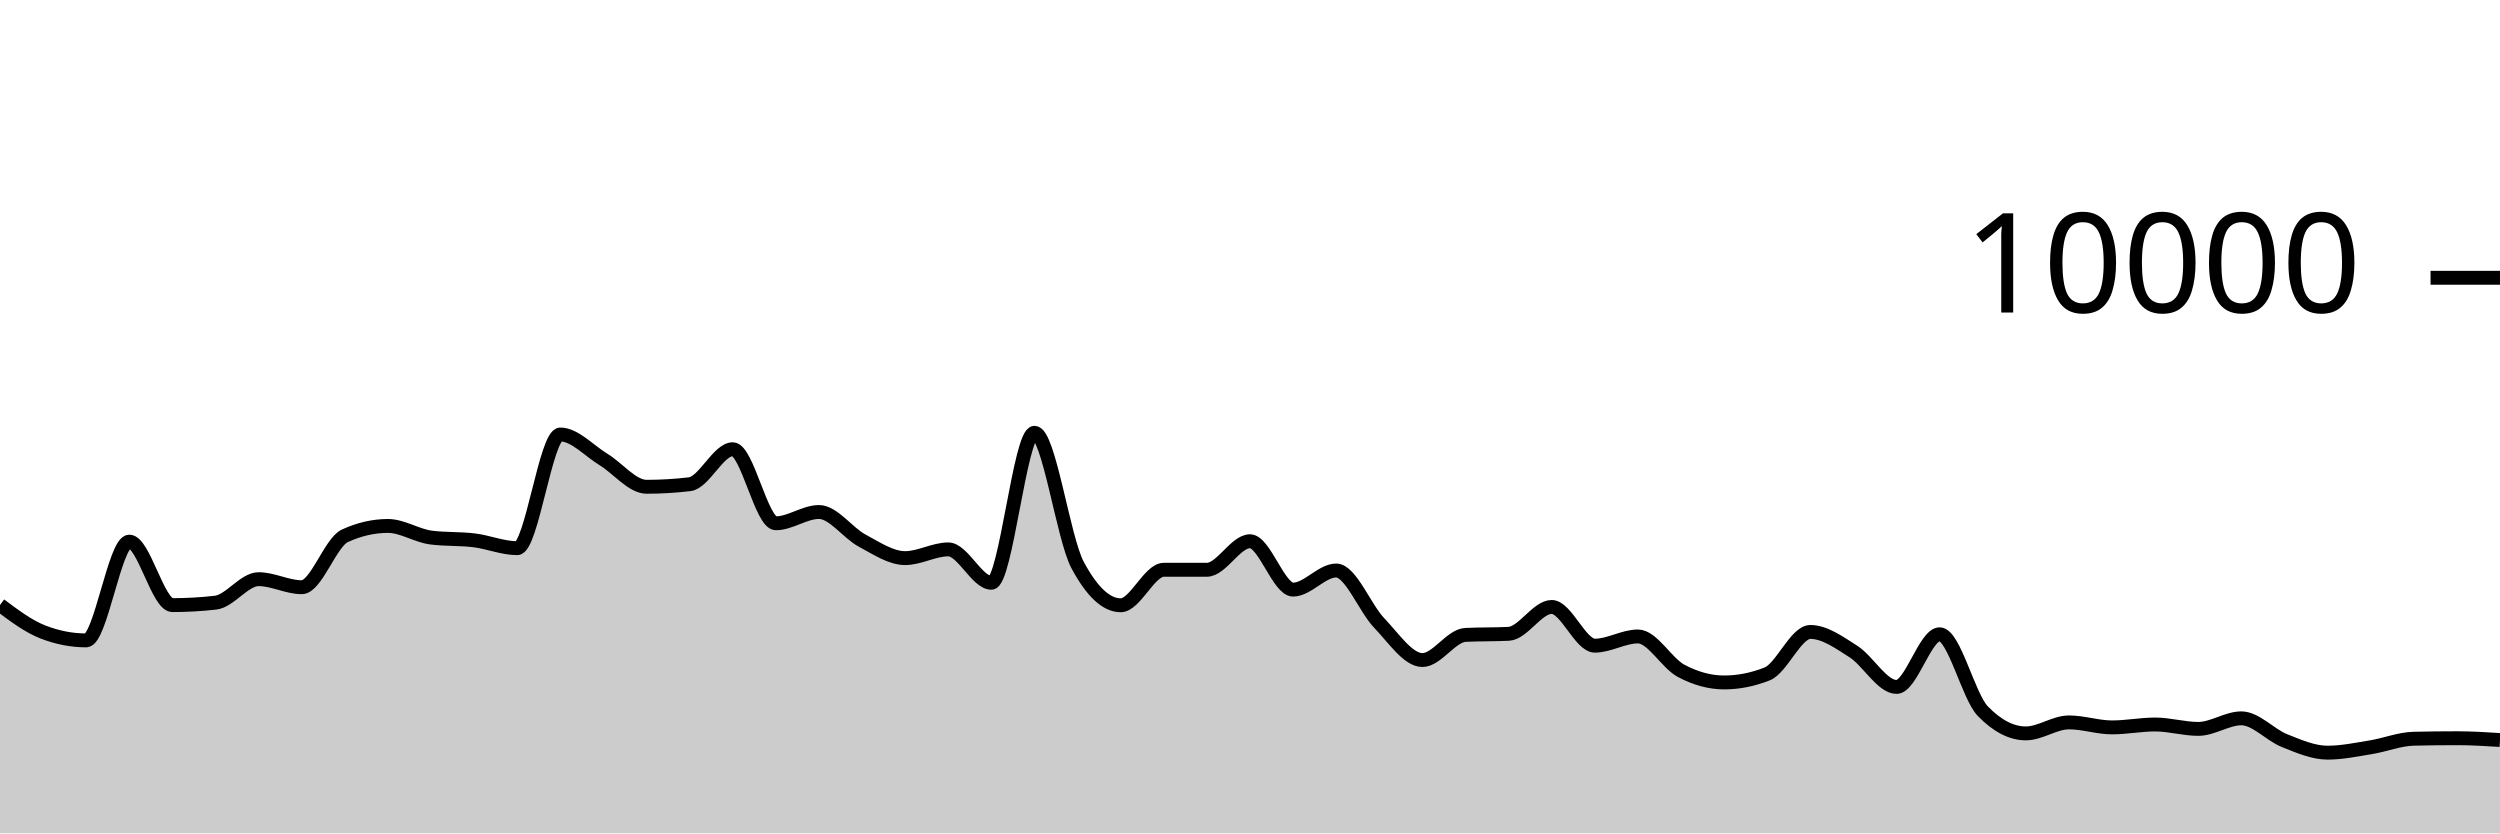
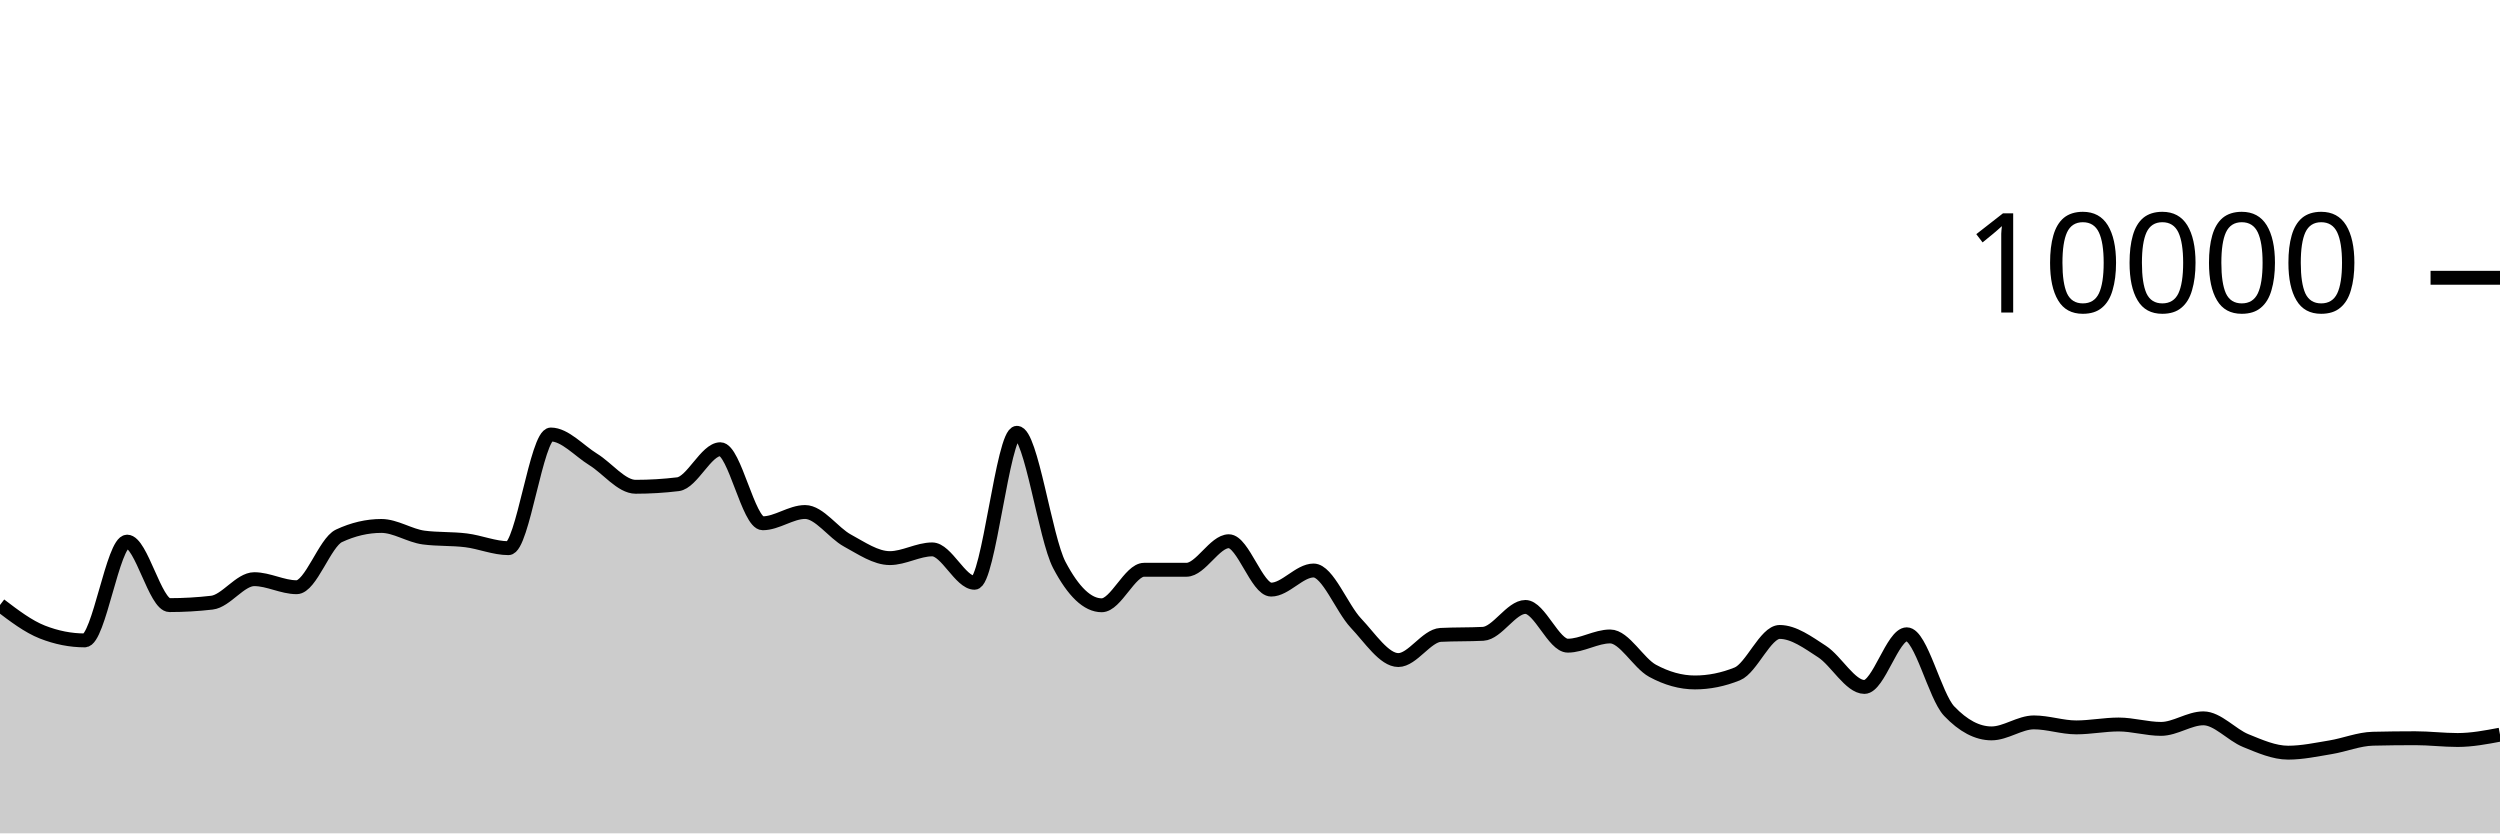
<svg xmlns="http://www.w3.org/2000/svg" viewBox="0 0 180 60">
  <g transform="translate(0,20)">
-     <path class="area" fill="rgba(0, 0, 0, 0.2)" d="M0,23.56C1.034,24.334,2.069,25.108,3.103,25.508C4.138,25.908,5.172,26.108,6.207,26.108C7.241,26.108,8.276,18.996,9.31,18.996C10.345,18.996,11.379,23.568,12.414,23.568C13.448,23.568,14.483,23.509,15.517,23.392C16.552,23.275,17.586,21.7,18.621,21.7C19.655,21.7,20.69,22.28,21.724,22.28C22.759,22.28,23.793,19.055,24.828,18.58C25.862,18.105,26.897,17.868,27.931,17.868C28.966,17.868,30,18.571,31.034,18.704C32.069,18.837,33.103,18.777,34.138,18.904C35.172,19.031,36.207,19.468,37.241,19.468C38.276,19.468,39.31,11.284,40.345,11.284C41.379,11.284,42.414,12.453,43.448,13.08C44.483,13.707,45.517,15.048,46.552,15.048C47.586,15.048,48.621,14.987,49.655,14.864C50.69,14.741,51.724,12.344,52.759,12.344C53.793,12.344,54.828,17.676,55.862,17.676C56.897,17.676,57.931,16.864,58.966,16.864C60,16.864,61.034,18.367,62.069,18.92C63.103,19.473,64.138,20.184,65.172,20.184C66.207,20.184,67.241,19.556,68.276,19.556C69.31,19.556,70.345,21.96,71.379,21.96C72.414,21.96,73.448,11.16,74.483,11.16C75.517,11.16,76.552,18.747,77.586,20.68C78.621,22.613,79.655,23.58,80.69,23.58C81.724,23.58,82.759,21.024,83.793,21.024C84.828,21.024,85.862,21.024,86.897,21.024C87.931,21.024,88.966,18.968,90,18.968C91.034,18.968,92.069,22.452,93.103,22.452C94.138,22.452,95.172,21.076,96.207,21.076C97.241,21.076,98.276,23.789,99.31,24.864C100.345,25.939,101.379,27.524,102.414,27.524C103.448,27.524,104.483,25.763,105.517,25.712C106.552,25.661,107.586,25.687,108.621,25.636C109.655,25.585,110.69,23.7,111.724,23.7C112.759,23.7,113.793,26.488,114.828,26.488C115.862,26.488,116.897,25.824,117.931,25.824C118.966,25.824,120,27.744,121.034,28.296C122.069,28.848,123.103,29.136,124.138,29.136C125.172,29.136,126.207,28.931,127.241,28.52C128.276,28.109,129.31,25.5,130.345,25.5C131.379,25.5,132.414,26.252,133.448,26.912C134.483,27.572,135.517,29.46,136.552,29.46C137.586,29.46,138.621,25.668,139.655,25.668C140.69,25.668,141.724,30.131,142.759,31.2C143.793,32.269,144.828,32.804,145.862,32.804C146.897,32.804,147.931,32.012,148.966,32.012C150,32.012,151.034,32.372,152.069,32.372C153.103,32.372,154.138,32.164,155.172,32.164C156.207,32.164,157.241,32.48,158.276,32.48C159.31,32.48,160.345,31.72,161.379,31.72C162.414,31.72,163.448,32.912,164.483,33.324C165.517,33.736,166.552,34.192,167.586,34.192C168.621,34.192,169.655,33.971,170.69,33.804C171.724,33.637,172.759,33.212,173.793,33.188C174.828,33.164,175.862,33.152,176.897,33.152C177.931,33.152,178.966,33.216,180,33.28L180,40C178.966,40,177.931,40,176.897,40C175.862,40,174.828,40,173.793,40C172.759,40,171.724,40,170.69,40C169.655,40,168.621,40,167.586,40C166.552,40,165.517,40,164.483,40C163.448,40,162.414,40,161.379,40C160.345,40,159.31,40,158.276,40C157.241,40,156.207,40,155.172,40C154.138,40,153.103,40,152.069,40C151.034,40,150,40,148.966,40C147.931,40,146.897,40,145.862,40C144.828,40,143.793,40,142.759,40C141.724,40,140.69,40,139.655,40C138.621,40,137.586,40,136.552,40C135.517,40,134.483,40,133.448,40C132.414,40,131.379,40,130.345,40C129.31,40,128.276,40,127.241,40C126.207,40,125.172,40,124.138,40C123.103,40,122.069,40,121.034,40C120,40,118.966,40,117.931,40C116.897,40,115.862,40,114.828,40C113.793,40,112.759,40,111.724,40C110.69,40,109.655,40,108.621,40C107.586,40,106.552,40,105.517,40C104.483,40,103.448,40,102.414,40C101.379,40,100.345,40,99.31,40C98.276,40,97.241,40,96.207,40C95.172,40,94.138,40,93.103,40C92.069,40,91.034,40,90,40C88.966,40,87.931,40,86.897,40C85.862,40,84.828,40,83.793,40C82.759,40,81.724,40,80.69,40C79.655,40,78.621,40,77.586,40C76.552,40,75.517,40,74.483,40C73.448,40,72.414,40,71.379,40C70.345,40,69.31,40,68.276,40C67.241,40,66.207,40,65.172,40C64.138,40,63.103,40,62.069,40C61.034,40,60,40,58.966,40C57.931,40,56.897,40,55.862,40C54.828,40,53.793,40,52.759,40C51.724,40,50.69,40,49.655,40C48.621,40,47.586,40,46.552,40C45.517,40,44.483,40,43.448,40C42.414,40,41.379,40,40.345,40C39.31,40,38.276,40,37.241,40C36.207,40,35.172,40,34.138,40C33.103,40,32.069,40,31.034,40C30,40,28.966,40,27.931,40C26.897,40,25.862,40,24.828,40C23.793,40,22.759,40,21.724,40C20.69,40,19.655,40,18.621,40C17.586,40,16.552,40,15.517,40C14.483,40,13.448,40,12.414,40C11.379,40,10.345,40,9.31,40C8.276,40,7.241,40,6.207,40C5.172,40,4.138,40,3.103,40C2.069,40,1.034,40,0,40Z" />
-     <path class="line" stroke="black" fill="none" d="M0,23.56C1.034,24.334,2.069,25.108,3.103,25.508C4.138,25.908,5.172,26.108,6.207,26.108C7.241,26.108,8.276,18.996,9.31,18.996C10.345,18.996,11.379,23.568,12.414,23.568C13.448,23.568,14.483,23.509,15.517,23.392C16.552,23.275,17.586,21.7,18.621,21.7C19.655,21.7,20.69,22.28,21.724,22.28C22.759,22.28,23.793,19.055,24.828,18.58C25.862,18.105,26.897,17.868,27.931,17.868C28.966,17.868,30,18.571,31.034,18.704C32.069,18.837,33.103,18.777,34.138,18.904C35.172,19.031,36.207,19.468,37.241,19.468C38.276,19.468,39.31,11.284,40.345,11.284C41.379,11.284,42.414,12.453,43.448,13.08C44.483,13.707,45.517,15.048,46.552,15.048C47.586,15.048,48.621,14.987,49.655,14.864C50.69,14.741,51.724,12.344,52.759,12.344C53.793,12.344,54.828,17.676,55.862,17.676C56.897,17.676,57.931,16.864,58.966,16.864C60,16.864,61.034,18.367,62.069,18.92C63.103,19.473,64.138,20.184,65.172,20.184C66.207,20.184,67.241,19.556,68.276,19.556C69.31,19.556,70.345,21.96,71.379,21.96C72.414,21.96,73.448,11.16,74.483,11.16C75.517,11.16,76.552,18.747,77.586,20.68C78.621,22.613,79.655,23.58,80.69,23.58C81.724,23.58,82.759,21.024,83.793,21.024C84.828,21.024,85.862,21.024,86.897,21.024C87.931,21.024,88.966,18.968,90,18.968C91.034,18.968,92.069,22.452,93.103,22.452C94.138,22.452,95.172,21.076,96.207,21.076C97.241,21.076,98.276,23.789,99.31,24.864C100.345,25.939,101.379,27.524,102.414,27.524C103.448,27.524,104.483,25.763,105.517,25.712C106.552,25.661,107.586,25.687,108.621,25.636C109.655,25.585,110.69,23.7,111.724,23.7C112.759,23.7,113.793,26.488,114.828,26.488C115.862,26.488,116.897,25.824,117.931,25.824C118.966,25.824,120,27.744,121.034,28.296C122.069,28.848,123.103,29.136,124.138,29.136C125.172,29.136,126.207,28.931,127.241,28.52C128.276,28.109,129.31,25.5,130.345,25.5C131.379,25.5,132.414,26.252,133.448,26.912C134.483,27.572,135.517,29.46,136.552,29.46C137.586,29.46,138.621,25.668,139.655,25.668C140.69,25.668,141.724,30.131,142.759,31.2C143.793,32.269,144.828,32.804,145.862,32.804C146.897,32.804,147.931,32.012,148.966,32.012C150,32.012,151.034,32.372,152.069,32.372C153.103,32.372,154.138,32.164,155.172,32.164C156.207,32.164,157.241,32.48,158.276,32.48C159.31,32.48,160.345,31.72,161.379,31.72C162.414,31.72,163.448,32.912,164.483,33.324C165.517,33.736,166.552,34.192,167.586,34.192C168.621,34.192,169.655,33.971,170.69,33.804C171.724,33.637,172.759,33.212,173.793,33.188C174.828,33.164,175.862,33.152,176.897,33.152C177.931,33.152,178.966,33.216,180,33.28" />
+     <path class="area" fill="rgba(0, 0, 0, 0.2)" d="M0,23.56C1.017,24.334,2.034,25.108,3.051,25.508C4.068,25.908,5.085,26.108,6.102,26.108C7.119,26.108,8.136,18.996,9.153,18.996C10.169,18.996,11.186,23.568,12.203,23.568C13.22,23.568,14.237,23.509,15.254,23.392C16.271,23.275,17.288,21.7,18.305,21.7C19.322,21.7,20.339,22.28,21.356,22.28C22.373,22.28,23.39,19.055,24.407,18.58C25.424,18.105,26.441,17.868,27.458,17.868C28.475,17.868,29.492,18.571,30.508,18.704C31.525,18.837,32.542,18.777,33.559,18.904C34.576,19.031,35.593,19.468,36.61,19.468C37.627,19.468,38.644,11.284,39.661,11.284C40.678,11.284,41.695,12.453,42.712,13.08C43.729,13.707,44.746,15.048,45.763,15.048C46.78,15.048,47.797,14.987,48.814,14.864C49.831,14.741,50.847,12.344,51.864,12.344C52.881,12.344,53.898,17.676,54.915,17.676C55.932,17.676,56.949,16.864,57.966,16.864C58.983,16.864,60,18.367,61.017,18.92C62.034,19.473,63.051,20.184,64.068,20.184C65.085,20.184,66.102,19.556,67.119,19.556C68.136,19.556,69.153,21.96,70.169,21.96C71.186,21.96,72.203,11.16,73.22,11.16C74.237,11.16,75.254,18.747,76.271,20.68C77.288,22.613,78.305,23.58,79.322,23.58C80.339,23.58,81.356,21.024,82.373,21.024C83.39,21.024,84.407,21.024,85.424,21.024C86.441,21.024,87.458,18.968,88.475,18.968C89.492,18.968,90.508,22.452,91.525,22.452C92.542,22.452,93.559,21.076,94.576,21.076C95.593,21.076,96.61,23.789,97.627,24.864C98.644,25.939,99.661,27.524,100.678,27.524C101.695,27.524,102.712,25.763,103.729,25.712C104.746,25.661,105.763,25.687,106.78,25.636C107.797,25.585,108.814,23.7,109.831,23.7C110.847,23.7,111.864,26.488,112.881,26.488C113.898,26.488,114.915,25.824,115.932,25.824C116.949,25.824,117.966,27.744,118.983,28.296C120,28.848,121.017,29.136,122.034,29.136C123.051,29.136,124.068,28.931,125.085,28.52C126.102,28.109,127.119,25.5,128.136,25.5C129.153,25.5,130.169,26.252,131.186,26.912C132.203,27.572,133.22,29.46,134.237,29.46C135.254,29.46,136.271,25.668,137.288,25.668C138.305,25.668,139.322,30.131,140.339,31.2C141.356,32.269,142.373,32.804,143.39,32.804C144.407,32.804,145.424,32.012,146.441,32.012C147.458,32.012,148.475,32.372,149.492,32.372C150.508,32.372,151.525,32.164,152.542,32.164C153.559,32.164,154.576,32.48,155.593,32.48C156.61,32.48,157.627,31.72,158.644,31.72C159.661,31.72,160.678,32.912,161.695,33.324C162.712,33.736,163.729,34.192,164.746,34.192C165.763,34.192,166.78,33.971,167.797,33.804C168.814,33.637,169.831,33.212,170.847,33.188C171.864,33.164,172.881,33.152,173.898,33.152C174.915,33.152,175.932,33.28,176.949,33.28C177.966,33.28,178.983,33.088,180,32.896L180,40C178.983,40,177.966,40,176.949,40C175.932,40,174.915,40,173.898,40C172.881,40,171.864,40,170.847,40C169.831,40,168.814,40,167.797,40C166.78,40,165.763,40,164.746,40C163.729,40,162.712,40,161.695,40C160.678,40,159.661,40,158.644,40C157.627,40,156.61,40,155.593,40C154.576,40,153.559,40,152.542,40C151.525,40,150.508,40,149.492,40C148.475,40,147.458,40,146.441,40C145.424,40,144.407,40,143.39,40C142.373,40,141.356,40,140.339,40C139.322,40,138.305,40,137.288,40C136.271,40,135.254,40,134.237,40C133.22,40,132.203,40,131.186,40C130.169,40,129.153,40,128.136,40C127.119,40,126.102,40,125.085,40C124.068,40,123.051,40,122.034,40C121.017,40,120,40,118.983,40C117.966,40,116.949,40,115.932,40C114.915,40,113.898,40,112.881,40C111.864,40,110.847,40,109.831,40C108.814,40,107.797,40,106.78,40C105.763,40,104.746,40,103.729,40C102.712,40,101.695,40,100.678,40C99.661,40,98.644,40,97.627,40C96.61,40,95.593,40,94.576,40C93.559,40,92.542,40,91.525,40C90.508,40,89.492,40,88.475,40C87.458,40,86.441,40,85.424,40C84.407,40,83.39,40,82.373,40C81.356,40,80.339,40,79.322,40C78.305,40,77.288,40,76.271,40C75.254,40,74.237,40,73.22,40C72.203,40,71.186,40,70.169,40C69.153,40,68.136,40,67.119,40C66.102,40,65.085,40,64.068,40C63.051,40,62.034,40,61.017,40C60,40,58.983,40,57.966,40C56.949,40,55.932,40,54.915,40C53.898,40,52.881,40,51.864,40C50.847,40,49.831,40,48.814,40C47.797,40,46.78,40,45.763,40C44.746,40,43.729,40,42.712,40C41.695,40,40.678,40,39.661,40C38.644,40,37.627,40,36.61,40C35.593,40,34.576,40,33.559,40C32.542,40,31.525,40,30.508,40C29.492,40,28.475,40,27.458,40C26.441,40,25.424,40,24.407,40C23.39,40,22.373,40,21.356,40C20.339,40,19.322,40,18.305,40C17.288,40,16.271,40,15.254,40C14.237,40,13.22,40,12.203,40C11.186,40,10.169,40,9.153,40C8.136,40,7.119,40,6.102,40C5.085,40,4.068,40,3.051,40C2.034,40,1.017,40,0,40Z" />
+     <path class="line" stroke="black" fill="none" d="M0,23.56C1.017,24.334,2.034,25.108,3.051,25.508C4.068,25.908,5.085,26.108,6.102,26.108C7.119,26.108,8.136,18.996,9.153,18.996C10.169,18.996,11.186,23.568,12.203,23.568C13.22,23.568,14.237,23.509,15.254,23.392C16.271,23.275,17.288,21.7,18.305,21.7C19.322,21.7,20.339,22.28,21.356,22.28C22.373,22.28,23.39,19.055,24.407,18.58C25.424,18.105,26.441,17.868,27.458,17.868C28.475,17.868,29.492,18.571,30.508,18.704C31.525,18.837,32.542,18.777,33.559,18.904C34.576,19.031,35.593,19.468,36.61,19.468C37.627,19.468,38.644,11.284,39.661,11.284C40.678,11.284,41.695,12.453,42.712,13.08C43.729,13.707,44.746,15.048,45.763,15.048C46.78,15.048,47.797,14.987,48.814,14.864C49.831,14.741,50.847,12.344,51.864,12.344C52.881,12.344,53.898,17.676,54.915,17.676C55.932,17.676,56.949,16.864,57.966,16.864C58.983,16.864,60,18.367,61.017,18.92C62.034,19.473,63.051,20.184,64.068,20.184C65.085,20.184,66.102,19.556,67.119,19.556C68.136,19.556,69.153,21.96,70.169,21.96C71.186,21.96,72.203,11.16,73.22,11.16C74.237,11.16,75.254,18.747,76.271,20.68C77.288,22.613,78.305,23.58,79.322,23.58C80.339,23.58,81.356,21.024,82.373,21.024C83.39,21.024,84.407,21.024,85.424,21.024C86.441,21.024,87.458,18.968,88.475,18.968C89.492,18.968,90.508,22.452,91.525,22.452C92.542,22.452,93.559,21.076,94.576,21.076C95.593,21.076,96.61,23.789,97.627,24.864C98.644,25.939,99.661,27.524,100.678,27.524C101.695,27.524,102.712,25.763,103.729,25.712C104.746,25.661,105.763,25.687,106.78,25.636C107.797,25.585,108.814,23.7,109.831,23.7C110.847,23.7,111.864,26.488,112.881,26.488C113.898,26.488,114.915,25.824,115.932,25.824C116.949,25.824,117.966,27.744,118.983,28.296C120,28.848,121.017,29.136,122.034,29.136C123.051,29.136,124.068,28.931,125.085,28.52C126.102,28.109,127.119,25.5,128.136,25.5C129.153,25.5,130.169,26.252,131.186,26.912C132.203,27.572,133.22,29.46,134.237,29.46C135.254,29.46,136.271,25.668,137.288,25.668C138.305,25.668,139.322,30.131,140.339,31.2C141.356,32.269,142.373,32.804,143.39,32.804C144.407,32.804,145.424,32.012,146.441,32.012C147.458,32.012,148.475,32.372,149.492,32.372C150.508,32.372,151.525,32.164,152.542,32.164C153.559,32.164,154.576,32.48,155.593,32.48C156.61,32.48,157.627,31.72,158.644,31.72C159.661,31.72,160.678,32.912,161.695,33.324C162.712,33.736,163.729,34.192,164.746,34.192C165.763,34.192,166.78,33.971,167.797,33.804C168.814,33.637,169.831,33.212,170.847,33.188C171.864,33.164,172.881,33.152,173.898,33.152C174.915,33.152,175.932,33.28,176.949,33.28C177.966,33.28,178.983,33.088,180,32.896" />
    <path class="axis-ceiling" stroke-width="1" stroke="black" fill="none" d="M175,0L180,0" />
    <text class="axis-ceiling-label" font-family="sans-serif" text-anchor="end" font-size="10px" x="170" y="2.5">10000</text>
  </g>
</svg>
